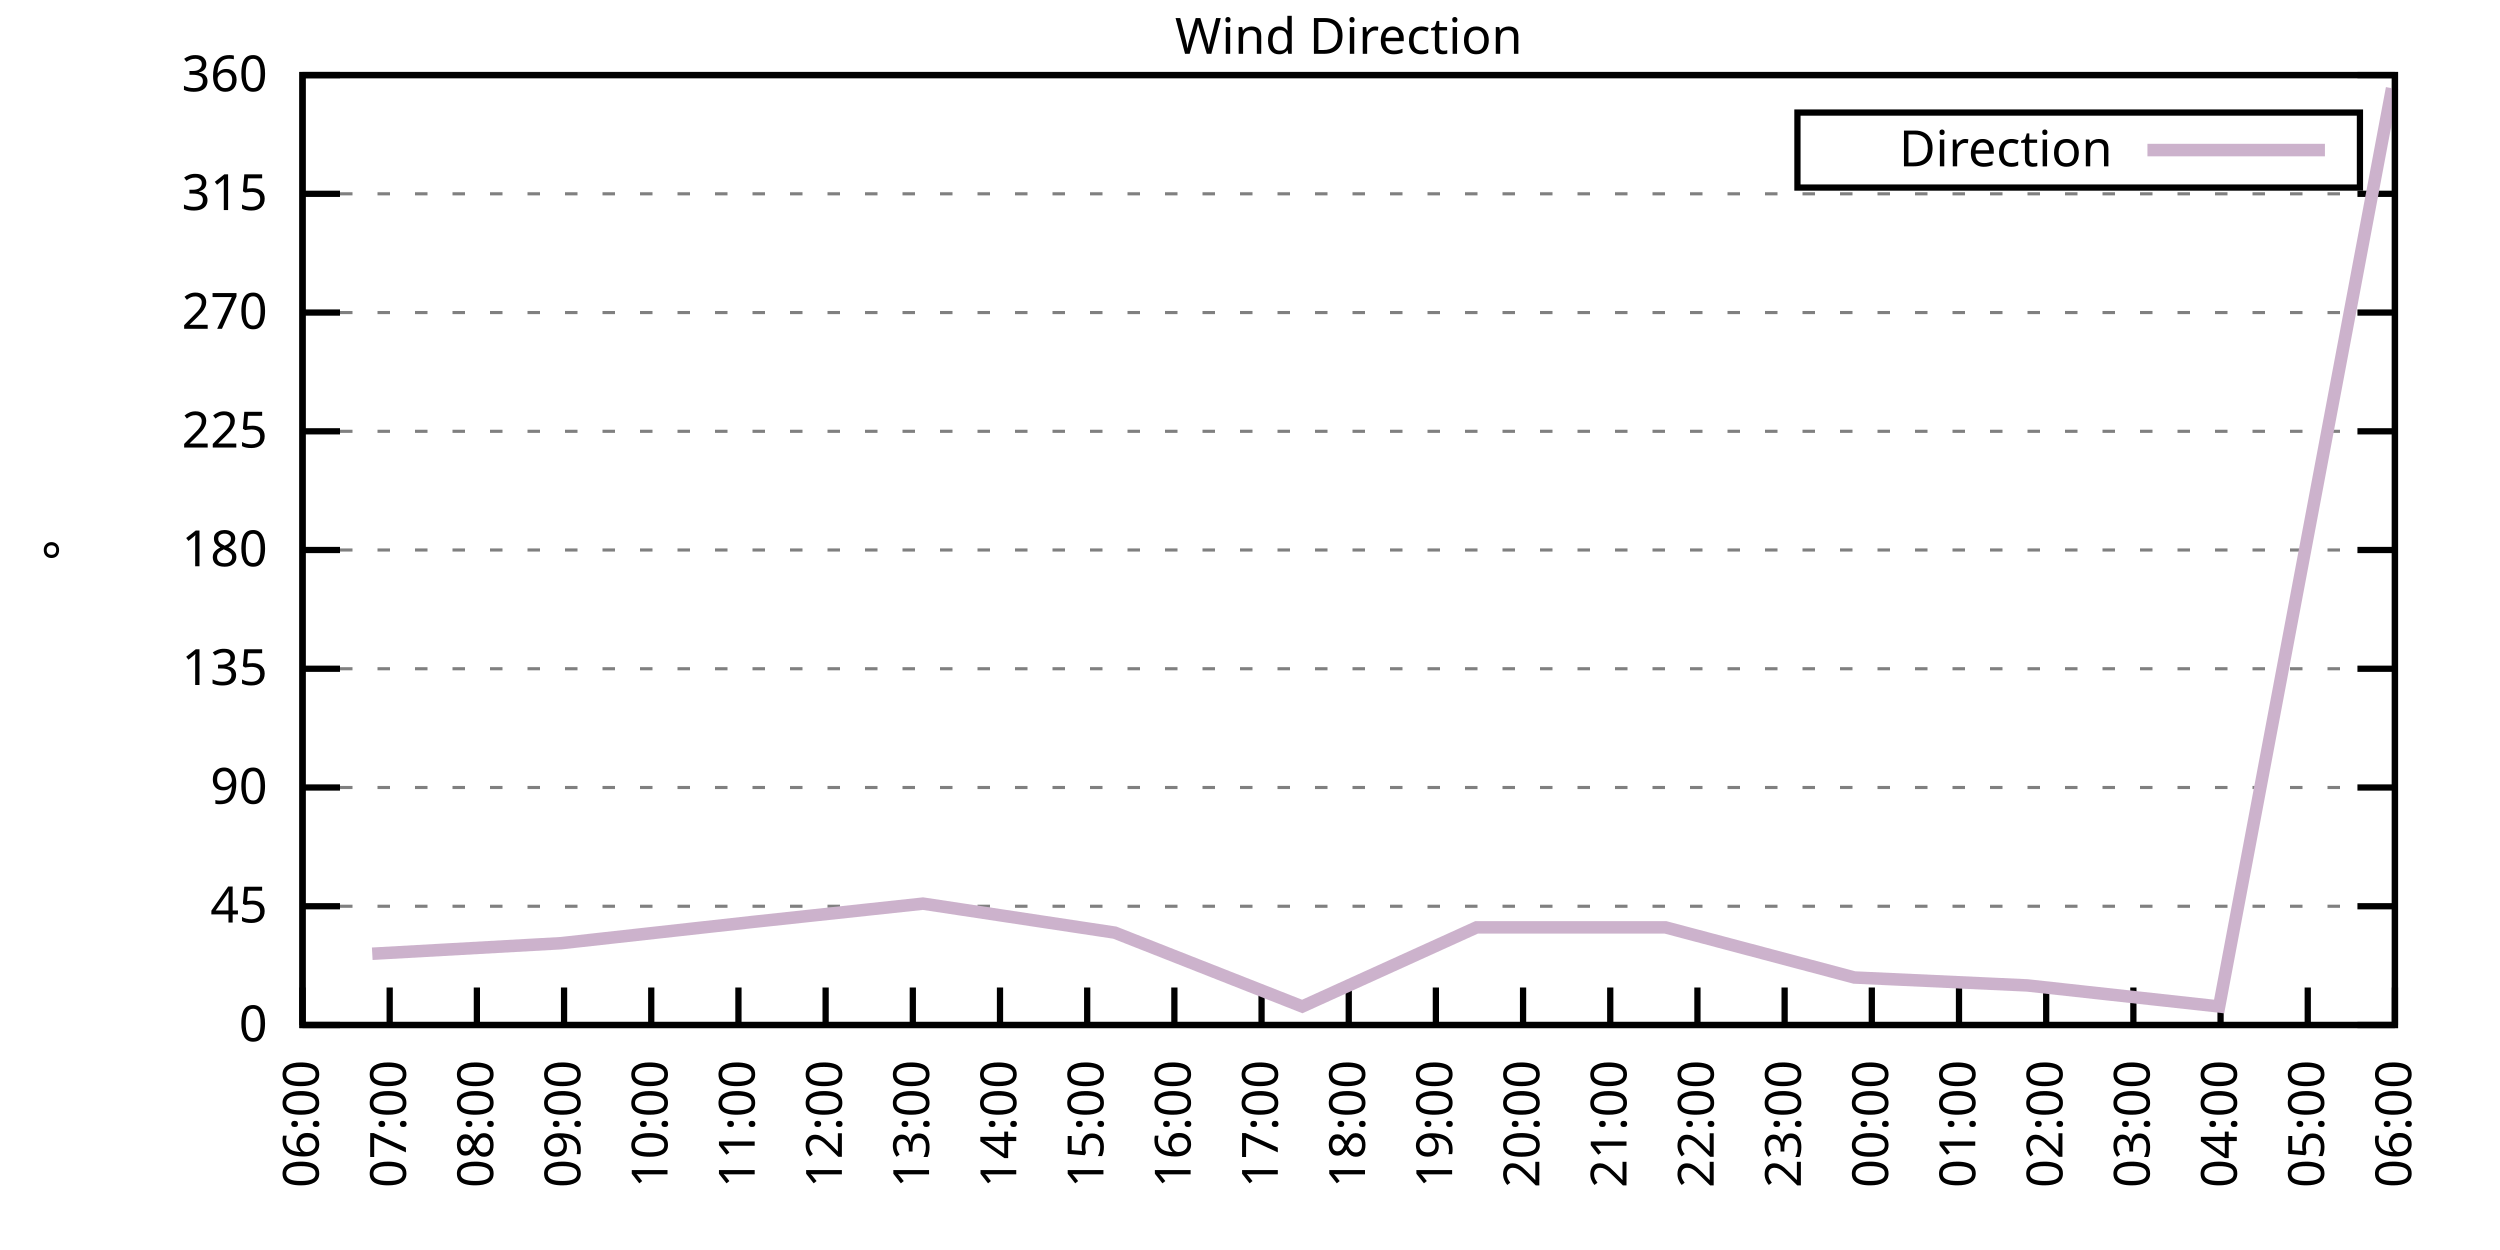
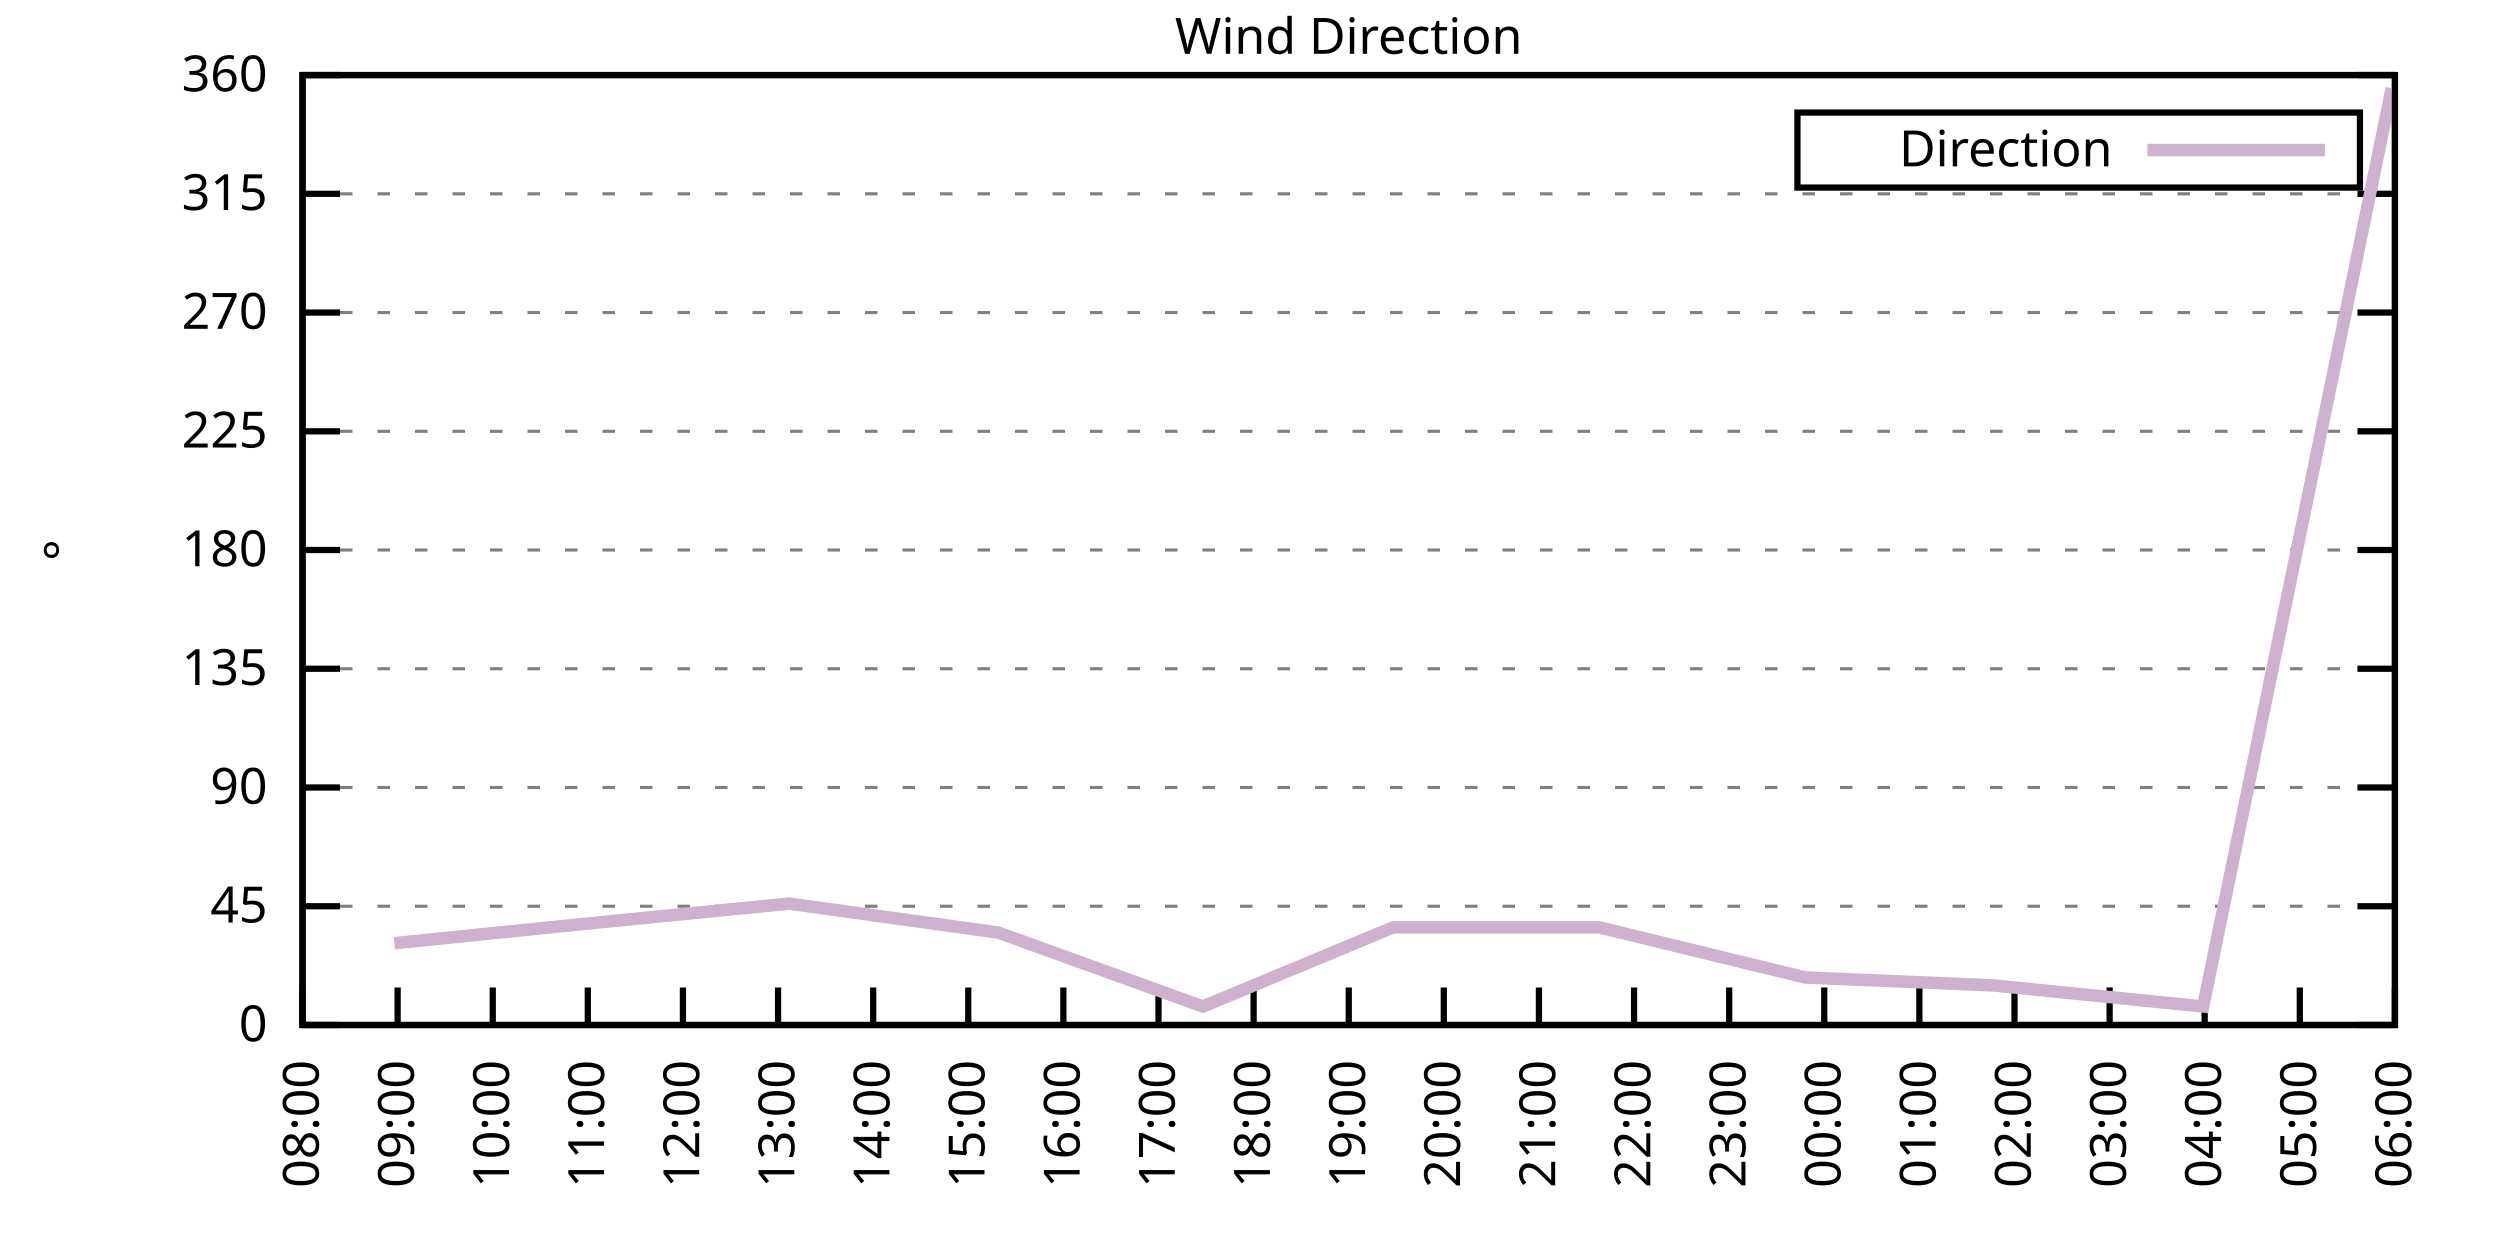
<svg xmlns="http://www.w3.org/2000/svg" xmlns:xlink="http://www.w3.org/1999/xlink" width="400" height="200" viewBox="0 0 400 200">
  <g id="gnuplot_canvas">
    <rect x="0" y="0" width="400" height="200" fill="none" />
    <defs>
      <circle id="gpDot" r="0.5" stroke-width="0.5" stroke="currentColor" />
      <path id="gpPt0" stroke-width="0.333" stroke="currentColor" d="M-1,0 h2 M0,-1 v2" />
      <path id="gpPt1" stroke-width="0.333" stroke="currentColor" d="M-1,-1 L1,1 M1,-1 L-1,1" />
      <path id="gpPt2" stroke-width="0.333" stroke="currentColor" d="M-1,0 L1,0 M0,-1 L0,1 M-1,-1 L1,1 M-1,1 L1,-1" />
      <rect id="gpPt3" stroke-width="0.333" stroke="currentColor" x="-1" y="-1" width="2" height="2" />
      <rect id="gpPt4" stroke-width="0.333" stroke="currentColor" fill="currentColor" x="-1" y="-1" width="2" height="2" />
      <circle id="gpPt5" stroke-width="0.333" stroke="currentColor" cx="0" cy="0" r="1" />
      <use xlink:href="#gpPt5" id="gpPt6" fill="currentColor" stroke="none" />
      <path id="gpPt7" stroke-width="0.333" stroke="currentColor" d="M0,-1.33 L-1.33,0.67 L1.33,0.67 z" />
      <use xlink:href="#gpPt7" id="gpPt8" fill="currentColor" stroke="none" />
      <use xlink:href="#gpPt7" id="gpPt9" stroke="currentColor" transform="rotate(180)" />
      <use xlink:href="#gpPt9" id="gpPt10" fill="currentColor" stroke="none" />
      <use xlink:href="#gpPt3" id="gpPt11" stroke="currentColor" transform="rotate(45)" />
      <use xlink:href="#gpPt11" id="gpPt12" fill="currentColor" stroke="none" />
      <path id="gpPt13" stroke-width="0.333" stroke="currentColor" d="M0,1.330 L1.265,0.411 L0.782,-1.067 L-0.782,-1.076 L-1.265,0.411 z" />
      <use xlink:href="#gpPt13" id="gpPt14" fill="currentColor" stroke="none" />
      <filter id="textbox" filterUnits="objectBoundingBox" x="0" y="0" height="1" width="1">
        <feFlood flood-color="white" flood-opacity="1" result="bgnd" />
        <feComposite in="SourceGraphic" in2="bgnd" operator="atop" />
      </filter>
      <filter id="greybox" filterUnits="objectBoundingBox" x="0" y="0" height="1" width="1">
        <feFlood flood-color="lightgrey" flood-opacity="1" result="grey" />
        <feComposite in="SourceGraphic" in2="grey" operator="atop" />
      </filter>
    </defs>
    <g fill="none" color="white" stroke="currentColor" stroke-width="1.00" stroke-linecap="butt" stroke-linejoin="miter">
</g>
    <g fill="none" color="black" stroke="currentColor" stroke-width="1.00" stroke-linecap="butt" stroke-linejoin="miter">
      <g stroke="none" shape-rendering="crispEdges">
        <polygon fill="rgb(255, 255, 255)" points="48.40,164.00 383.18,164.00 383.18,12.02 48.40,12.02 " />
      </g>
    </g>
    <g fill="none" color="black" stroke="currentColor" stroke-width="1.00" stroke-linecap="butt" stroke-linejoin="miter">
</g>
    <g fill="none" color="black" stroke="black" stroke-width="0.50" stroke-linecap="butt" stroke-linejoin="miter">
</g>
    <g fill="none" color="gray" stroke="currentColor" stroke-width="0.50" stroke-linecap="butt" stroke-linejoin="miter">
      <path stroke="gray" stroke-dasharray="2,4" class="gridline" d="M48.40,164.00 L383.19,164.00  " />
    </g>
    <g fill="none" color="gray" stroke="gray" stroke-width="1.00" stroke-linecap="butt" stroke-linejoin="miter">
</g>
    <g fill="none" color="black" stroke="currentColor" stroke-width="1.00" stroke-linecap="butt" stroke-linejoin="miter">
      <path stroke="black" d="M48.40,164.00 L54.40,164.00 M383.19,164.00 L377.19,164.00  " />
      <g transform="translate(42.80,166.60)" stroke="none" fill="black" font-family="Sans" font-size="8.00" text-anchor="end">
        <text>
          <tspan font-family="Sans"> 0</tspan>
        </text>
      </g>
    </g>
    <g fill="none" color="black" stroke="currentColor" stroke-width="1.00" stroke-linecap="butt" stroke-linejoin="miter">
</g>
    <g fill="none" color="black" stroke="black" stroke-width="0.50" stroke-linecap="butt" stroke-linejoin="miter">
</g>
    <g fill="none" color="gray" stroke="currentColor" stroke-width="0.50" stroke-linecap="butt" stroke-linejoin="miter">
      <path stroke="gray" stroke-dasharray="2,4" class="gridline" d="M48.40,145.00 L383.19,145.00  " />
    </g>
    <g fill="none" color="gray" stroke="gray" stroke-width="1.00" stroke-linecap="butt" stroke-linejoin="miter">
</g>
    <g fill="none" color="black" stroke="currentColor" stroke-width="1.00" stroke-linecap="butt" stroke-linejoin="miter">
      <path stroke="black" d="M48.40,145.00 L54.40,145.00 M383.19,145.00 L377.19,145.00  " />
      <g transform="translate(42.80,147.60)" stroke="none" fill="black" font-family="Sans" font-size="8.00" text-anchor="end">
        <text>
          <tspan font-family="Sans"> 45</tspan>
        </text>
      </g>
    </g>
    <g fill="none" color="black" stroke="currentColor" stroke-width="1.00" stroke-linecap="butt" stroke-linejoin="miter">
</g>
    <g fill="none" color="black" stroke="black" stroke-width="0.50" stroke-linecap="butt" stroke-linejoin="miter">
</g>
    <g fill="none" color="gray" stroke="currentColor" stroke-width="0.50" stroke-linecap="butt" stroke-linejoin="miter">
      <path stroke="gray" stroke-dasharray="2,4" class="gridline" d="M48.40,126.00 L383.19,126.00  " />
    </g>
    <g fill="none" color="gray" stroke="gray" stroke-width="1.00" stroke-linecap="butt" stroke-linejoin="miter">
</g>
    <g fill="none" color="black" stroke="currentColor" stroke-width="1.00" stroke-linecap="butt" stroke-linejoin="miter">
      <path stroke="black" d="M48.40,126.00 L54.40,126.00 M383.19,126.00 L377.19,126.00  " />
      <g transform="translate(42.80,128.60)" stroke="none" fill="black" font-family="Sans" font-size="8.00" text-anchor="end">
        <text>
          <tspan font-family="Sans"> 90</tspan>
        </text>
      </g>
    </g>
    <g fill="none" color="black" stroke="currentColor" stroke-width="1.00" stroke-linecap="butt" stroke-linejoin="miter">
</g>
    <g fill="none" color="black" stroke="black" stroke-width="0.50" stroke-linecap="butt" stroke-linejoin="miter">
</g>
    <g fill="none" color="gray" stroke="currentColor" stroke-width="0.50" stroke-linecap="butt" stroke-linejoin="miter">
      <path stroke="gray" stroke-dasharray="2,4" class="gridline" d="M48.40,107.00 L383.19,107.00  " />
    </g>
    <g fill="none" color="gray" stroke="gray" stroke-width="1.00" stroke-linecap="butt" stroke-linejoin="miter">
</g>
    <g fill="none" color="black" stroke="currentColor" stroke-width="1.00" stroke-linecap="butt" stroke-linejoin="miter">
      <path stroke="black" d="M48.40,107.00 L54.40,107.00 M383.19,107.00 L377.19,107.00  " />
      <g transform="translate(42.80,109.60)" stroke="none" fill="black" font-family="Sans" font-size="8.00" text-anchor="end">
        <text>
          <tspan font-family="Sans"> 135</tspan>
        </text>
      </g>
    </g>
    <g fill="none" color="black" stroke="currentColor" stroke-width="1.00" stroke-linecap="butt" stroke-linejoin="miter">
</g>
    <g fill="none" color="black" stroke="black" stroke-width="0.50" stroke-linecap="butt" stroke-linejoin="miter">
</g>
    <g fill="none" color="gray" stroke="currentColor" stroke-width="0.50" stroke-linecap="butt" stroke-linejoin="miter">
      <path stroke="gray" stroke-dasharray="2,4" class="gridline" d="M48.40,88.00 L383.19,88.00  " />
    </g>
    <g fill="none" color="gray" stroke="gray" stroke-width="1.00" stroke-linecap="butt" stroke-linejoin="miter">
</g>
    <g fill="none" color="black" stroke="currentColor" stroke-width="1.00" stroke-linecap="butt" stroke-linejoin="miter">
      <path stroke="black" d="M48.40,88.00 L54.40,88.00 M383.19,88.00 L377.19,88.00  " />
      <g transform="translate(42.80,90.60)" stroke="none" fill="black" font-family="Sans" font-size="8.00" text-anchor="end">
        <text>
          <tspan font-family="Sans"> 180</tspan>
        </text>
      </g>
    </g>
    <g fill="none" color="black" stroke="currentColor" stroke-width="1.00" stroke-linecap="butt" stroke-linejoin="miter">
</g>
    <g fill="none" color="black" stroke="black" stroke-width="0.50" stroke-linecap="butt" stroke-linejoin="miter">
</g>
    <g fill="none" color="gray" stroke="currentColor" stroke-width="0.50" stroke-linecap="butt" stroke-linejoin="miter">
      <path stroke="gray" stroke-dasharray="2,4" class="gridline" d="M48.40,69.01 L383.19,69.01  " />
    </g>
    <g fill="none" color="gray" stroke="gray" stroke-width="1.00" stroke-linecap="butt" stroke-linejoin="miter">
</g>
    <g fill="none" color="black" stroke="currentColor" stroke-width="1.00" stroke-linecap="butt" stroke-linejoin="miter">
      <path stroke="black" d="M48.40,69.01 L54.40,69.01 M383.19,69.01 L377.19,69.01  " />
      <g transform="translate(42.80,71.61)" stroke="none" fill="black" font-family="Sans" font-size="8.00" text-anchor="end">
        <text>
          <tspan font-family="Sans"> 225</tspan>
        </text>
      </g>
    </g>
    <g fill="none" color="black" stroke="currentColor" stroke-width="1.00" stroke-linecap="butt" stroke-linejoin="miter">
</g>
    <g fill="none" color="black" stroke="black" stroke-width="0.50" stroke-linecap="butt" stroke-linejoin="miter">
</g>
    <g fill="none" color="gray" stroke="currentColor" stroke-width="0.50" stroke-linecap="butt" stroke-linejoin="miter">
      <path stroke="gray" stroke-dasharray="2,4" class="gridline" d="M48.40,50.01 L383.19,50.01  " />
    </g>
    <g fill="none" color="gray" stroke="gray" stroke-width="1.00" stroke-linecap="butt" stroke-linejoin="miter">
</g>
    <g fill="none" color="black" stroke="currentColor" stroke-width="1.00" stroke-linecap="butt" stroke-linejoin="miter">
      <path stroke="black" d="M48.40,50.01 L54.40,50.01 M383.19,50.01 L377.19,50.01  " />
      <g transform="translate(42.80,52.61)" stroke="none" fill="black" font-family="Sans" font-size="8.00" text-anchor="end">
        <text>
          <tspan font-family="Sans"> 270</tspan>
        </text>
      </g>
    </g>
    <g fill="none" color="black" stroke="currentColor" stroke-width="1.00" stroke-linecap="butt" stroke-linejoin="miter">
</g>
    <g fill="none" color="black" stroke="black" stroke-width="0.50" stroke-linecap="butt" stroke-linejoin="miter">
</g>
    <g fill="none" color="gray" stroke="currentColor" stroke-width="0.50" stroke-linecap="butt" stroke-linejoin="miter">
      <path stroke="gray" stroke-dasharray="2,4" class="gridline" d="M48.40,31.01 L383.19,31.01  " />
    </g>
    <g fill="none" color="gray" stroke="gray" stroke-width="1.00" stroke-linecap="butt" stroke-linejoin="miter">
</g>
    <g fill="none" color="black" stroke="currentColor" stroke-width="1.00" stroke-linecap="butt" stroke-linejoin="miter">
      <path stroke="black" d="M48.40,31.01 L54.40,31.01 M383.19,31.01 L377.19,31.01  " />
      <g transform="translate(42.80,33.61)" stroke="none" fill="black" font-family="Sans" font-size="8.00" text-anchor="end">
        <text>
          <tspan font-family="Sans"> 315</tspan>
        </text>
      </g>
    </g>
    <g fill="none" color="black" stroke="currentColor" stroke-width="1.00" stroke-linecap="butt" stroke-linejoin="miter">
</g>
    <g fill="none" color="black" stroke="black" stroke-width="0.50" stroke-linecap="butt" stroke-linejoin="miter">
</g>
    <g fill="none" color="gray" stroke="currentColor" stroke-width="0.50" stroke-linecap="butt" stroke-linejoin="miter">
      <path stroke="gray" stroke-dasharray="2,4" class="gridline" d="M48.40,12.01 L383.19,12.01  " />
    </g>
    <g fill="none" color="gray" stroke="gray" stroke-width="1.00" stroke-linecap="butt" stroke-linejoin="miter">
</g>
    <g fill="none" color="black" stroke="currentColor" stroke-width="1.00" stroke-linecap="butt" stroke-linejoin="miter">
      <path stroke="black" d="M48.40,12.01 L54.40,12.01 M383.19,12.01 L377.19,12.01  " />
      <g transform="translate(42.80,14.61)" stroke="none" fill="black" font-family="Sans" font-size="8.00" text-anchor="end">
        <text>
          <tspan font-family="Sans"> 360</tspan>
        </text>
      </g>
    </g>
    <g fill="none" color="black" stroke="currentColor" stroke-width="1.00" stroke-linecap="butt" stroke-linejoin="miter">
      <path stroke="black" d="M48.40,164.00 L48.40,158.00  " />
      <g transform="translate(51.00,169.60) rotate(270.00)" stroke="none" fill="black" font-family="Sans" font-size="8.00" text-anchor="end">
        <text>
-           <tspan font-family="Sans">06:00</tspan>
-         </text>
-       </g>
-     </g>
-     <g fill="none" color="black" stroke="currentColor" stroke-width="1.00" stroke-linecap="butt" stroke-linejoin="miter">
-       <path stroke="black" d="M62.35,164.00 L62.35,158.00  " />
-       <g transform="translate(64.95,169.60) rotate(270.00)" stroke="none" fill="black" font-family="Sans" font-size="8.00" text-anchor="end">
-         <text>
-           <tspan font-family="Sans">07:00</tspan>
-         </text>
-       </g>
-     </g>
-     <g fill="none" color="black" stroke="currentColor" stroke-width="1.00" stroke-linecap="butt" stroke-linejoin="miter">
-       <path stroke="black" d="M76.30,164.00 L76.30,158.00  " />
-       <g transform="translate(78.90,169.60) rotate(270.00)" stroke="none" fill="black" font-family="Sans" font-size="8.00" text-anchor="end">
-         <text>
          <tspan font-family="Sans">08:00</tspan>
        </text>
      </g>
    </g>
    <g fill="none" color="black" stroke="currentColor" stroke-width="1.00" stroke-linecap="butt" stroke-linejoin="miter">
-       <path stroke="black" d="M90.25,164.00 L90.25,158.00  " />
-       <g transform="translate(92.85,169.60) rotate(270.00)" stroke="none" fill="black" font-family="Sans" font-size="8.00" text-anchor="end">
+       <path stroke="black" d="M63.62,164.00 L63.62,158.00  " />
+       <g transform="translate(66.22,169.60) rotate(270.00)" stroke="none" fill="black" font-family="Sans" font-size="8.00" text-anchor="end">
        <text>
          <tspan font-family="Sans">09:00</tspan>
        </text>
      </g>
    </g>
    <g fill="none" color="black" stroke="currentColor" stroke-width="1.00" stroke-linecap="butt" stroke-linejoin="miter">
-       <path stroke="black" d="M104.20,164.00 L104.20,158.00  " />
-       <g transform="translate(106.80,169.60) rotate(270.00)" stroke="none" fill="black" font-family="Sans" font-size="8.00" text-anchor="end">
+       <path stroke="black" d="M78.84,164.00 L78.84,158.00  " />
+       <g transform="translate(81.44,169.60) rotate(270.00)" stroke="none" fill="black" font-family="Sans" font-size="8.00" text-anchor="end">
        <text>
          <tspan font-family="Sans">10:00</tspan>
        </text>
      </g>
    </g>
    <g fill="none" color="black" stroke="currentColor" stroke-width="1.00" stroke-linecap="butt" stroke-linejoin="miter">
-       <path stroke="black" d="M118.15,164.00 L118.15,158.00  " />
-       <g transform="translate(120.75,169.60) rotate(270.00)" stroke="none" fill="black" font-family="Sans" font-size="8.00" text-anchor="end">
+       <path stroke="black" d="M94.05,164.00 L94.05,158.00  " />
+       <g transform="translate(96.65,169.60) rotate(270.00)" stroke="none" fill="black" font-family="Sans" font-size="8.00" text-anchor="end">
        <text>
          <tspan font-family="Sans">11:00</tspan>
        </text>
      </g>
    </g>
    <g fill="none" color="black" stroke="currentColor" stroke-width="1.00" stroke-linecap="butt" stroke-linejoin="miter">
-       <path stroke="black" d="M132.10,164.00 L132.10,158.00  " />
-       <g transform="translate(134.70,169.60) rotate(270.00)" stroke="none" fill="black" font-family="Sans" font-size="8.00" text-anchor="end">
+       <path stroke="black" d="M109.27,164.00 L109.27,158.00  " />
+       <g transform="translate(111.87,169.60) rotate(270.00)" stroke="none" fill="black" font-family="Sans" font-size="8.00" text-anchor="end">
        <text>
          <tspan font-family="Sans">12:00</tspan>
        </text>
      </g>
    </g>
    <g fill="none" color="black" stroke="currentColor" stroke-width="1.00" stroke-linecap="butt" stroke-linejoin="miter">
-       <path stroke="black" d="M146.05,164.00 L146.05,158.00  " />
-       <g transform="translate(148.65,169.60) rotate(270.00)" stroke="none" fill="black" font-family="Sans" font-size="8.00" text-anchor="end">
+       <path stroke="black" d="M124.49,164.00 L124.49,158.00  " />
+       <g transform="translate(127.09,169.60) rotate(270.00)" stroke="none" fill="black" font-family="Sans" font-size="8.00" text-anchor="end">
        <text>
          <tspan font-family="Sans">13:00</tspan>
        </text>
      </g>
    </g>
    <g fill="none" color="black" stroke="currentColor" stroke-width="1.00" stroke-linecap="butt" stroke-linejoin="miter">
-       <path stroke="black" d="M160.00,164.00 L160.00,158.00  " />
-       <g transform="translate(162.60,169.60) rotate(270.00)" stroke="none" fill="black" font-family="Sans" font-size="8.00" text-anchor="end">
+       <path stroke="black" d="M139.71,164.00 L139.71,158.00  " />
+       <g transform="translate(142.31,169.60) rotate(270.00)" stroke="none" fill="black" font-family="Sans" font-size="8.00" text-anchor="end">
        <text>
          <tspan font-family="Sans">14:00</tspan>
        </text>
      </g>
    </g>
    <g fill="none" color="black" stroke="currentColor" stroke-width="1.00" stroke-linecap="butt" stroke-linejoin="miter">
-       <path stroke="black" d="M173.95,164.00 L173.95,158.00  " />
-       <g transform="translate(176.55,169.60) rotate(270.00)" stroke="none" fill="black" font-family="Sans" font-size="8.00" text-anchor="end">
+       <path stroke="black" d="M154.92,164.00 L154.92,158.00  " />
+       <g transform="translate(157.52,169.60) rotate(270.00)" stroke="none" fill="black" font-family="Sans" font-size="8.00" text-anchor="end">
        <text>
          <tspan font-family="Sans">15:00</tspan>
        </text>
      </g>
    </g>
    <g fill="none" color="black" stroke="currentColor" stroke-width="1.00" stroke-linecap="butt" stroke-linejoin="miter">
-       <path stroke="black" d="M187.90,164.00 L187.90,158.00  " />
-       <g transform="translate(190.50,169.60) rotate(270.00)" stroke="none" fill="black" font-family="Sans" font-size="8.00" text-anchor="end">
+       <path stroke="black" d="M170.14,164.00 L170.14,158.00  " />
+       <g transform="translate(172.74,169.60) rotate(270.00)" stroke="none" fill="black" font-family="Sans" font-size="8.00" text-anchor="end">
        <text>
          <tspan font-family="Sans">16:00</tspan>
        </text>
      </g>
    </g>
    <g fill="none" color="black" stroke="currentColor" stroke-width="1.00" stroke-linecap="butt" stroke-linejoin="miter">
-       <path stroke="black" d="M201.85,164.00 L201.85,158.00  " />
-       <g transform="translate(204.45,169.60) rotate(270.00)" stroke="none" fill="black" font-family="Sans" font-size="8.00" text-anchor="end">
+       <path stroke="black" d="M185.36,164.00 L185.36,158.00  " />
+       <g transform="translate(187.96,169.60) rotate(270.00)" stroke="none" fill="black" font-family="Sans" font-size="8.00" text-anchor="end">
        <text>
          <tspan font-family="Sans">17:00</tspan>
+         </text>
+       </g>
+     </g>
+     <g fill="none" color="black" stroke="currentColor" stroke-width="1.00" stroke-linecap="butt" stroke-linejoin="miter">
+       <path stroke="black" d="M200.58,164.00 L200.58,158.00  " />
+       <g transform="translate(203.18,169.60) rotate(270.00)" stroke="none" fill="black" font-family="Sans" font-size="8.00" text-anchor="end">
+         <text>
+           <tspan font-family="Sans">18:00</tspan>
        </text>
      </g>
    </g>
    <g fill="none" color="black" stroke="currentColor" stroke-width="1.00" stroke-linecap="butt" stroke-linejoin="miter">
      <path stroke="black" d="M215.80,164.00 L215.80,158.00  " />
      <g transform="translate(218.40,169.60) rotate(270.00)" stroke="none" fill="black" font-family="Sans" font-size="8.00" text-anchor="end">
        <text>
-           <tspan font-family="Sans">18:00</tspan>
-         </text>
-       </g>
-     </g>
-     <g fill="none" color="black" stroke="currentColor" stroke-width="1.00" stroke-linecap="butt" stroke-linejoin="miter">
-       <path stroke="black" d="M229.74,164.00 L229.74,158.00  " />
-       <g transform="translate(232.34,169.60) rotate(270.00)" stroke="none" fill="black" font-family="Sans" font-size="8.00" text-anchor="end">
-         <text>
          <tspan font-family="Sans">19:00</tspan>
        </text>
      </g>
    </g>
    <g fill="none" color="black" stroke="currentColor" stroke-width="1.00" stroke-linecap="butt" stroke-linejoin="miter">
-       <path stroke="black" d="M243.69,164.00 L243.69,158.00  " />
-       <g transform="translate(246.29,169.60) rotate(270.00)" stroke="none" fill="black" font-family="Sans" font-size="8.00" text-anchor="end">
+       <path stroke="black" d="M231.01,164.00 L231.01,158.00  " />
+       <g transform="translate(233.61,169.60) rotate(270.00)" stroke="none" fill="black" font-family="Sans" font-size="8.00" text-anchor="end">
        <text>
          <tspan font-family="Sans">20:00</tspan>
        </text>
      </g>
    </g>
    <g fill="none" color="black" stroke="currentColor" stroke-width="1.00" stroke-linecap="butt" stroke-linejoin="miter">
-       <path stroke="black" d="M257.64,164.00 L257.64,158.00  " />
-       <g transform="translate(260.24,169.60) rotate(270.00)" stroke="none" fill="black" font-family="Sans" font-size="8.00" text-anchor="end">
+       <path stroke="black" d="M246.23,164.00 L246.23,158.00  " />
+       <g transform="translate(248.83,169.60) rotate(270.00)" stroke="none" fill="black" font-family="Sans" font-size="8.00" text-anchor="end">
        <text>
          <tspan font-family="Sans">21:00</tspan>
        </text>
      </g>
    </g>
    <g fill="none" color="black" stroke="currentColor" stroke-width="1.00" stroke-linecap="butt" stroke-linejoin="miter">
-       <path stroke="black" d="M271.59,164.00 L271.59,158.00  " />
-       <g transform="translate(274.19,169.60) rotate(270.00)" stroke="none" fill="black" font-family="Sans" font-size="8.00" text-anchor="end">
+       <path stroke="black" d="M261.45,164.00 L261.45,158.00  " />
+       <g transform="translate(264.05,169.60) rotate(270.00)" stroke="none" fill="black" font-family="Sans" font-size="8.00" text-anchor="end">
        <text>
          <tspan font-family="Sans">22:00</tspan>
        </text>
      </g>
    </g>
    <g fill="none" color="black" stroke="currentColor" stroke-width="1.00" stroke-linecap="butt" stroke-linejoin="miter">
-       <path stroke="black" d="M285.54,164.00 L285.54,158.00  " />
-       <g transform="translate(288.14,169.60) rotate(270.00)" stroke="none" fill="black" font-family="Sans" font-size="8.00" text-anchor="end">
+       <path stroke="black" d="M276.67,164.00 L276.67,158.00  " />
+       <g transform="translate(279.27,169.60) rotate(270.00)" stroke="none" fill="black" font-family="Sans" font-size="8.00" text-anchor="end">
        <text>
          <tspan font-family="Sans">23:00</tspan>
        </text>
      </g>
    </g>
    <g fill="none" color="black" stroke="currentColor" stroke-width="1.00" stroke-linecap="butt" stroke-linejoin="miter">
-       <path stroke="black" d="M299.49,164.00 L299.49,158.00  " />
-       <g transform="translate(302.09,169.60) rotate(270.00)" stroke="none" fill="black" font-family="Sans" font-size="8.00" text-anchor="end">
+       <path stroke="black" d="M291.88,164.00 L291.88,158.00  " />
+       <g transform="translate(294.48,169.60) rotate(270.00)" stroke="none" fill="black" font-family="Sans" font-size="8.00" text-anchor="end">
        <text>
          <tspan font-family="Sans">00:00</tspan>
        </text>
      </g>
    </g>
    <g fill="none" color="black" stroke="currentColor" stroke-width="1.00" stroke-linecap="butt" stroke-linejoin="miter">
-       <path stroke="black" d="M313.44,164.00 L313.44,158.00  " />
-       <g transform="translate(316.04,169.60) rotate(270.00)" stroke="none" fill="black" font-family="Sans" font-size="8.00" text-anchor="end">
+       <path stroke="black" d="M307.10,164.00 L307.10,158.00  " />
+       <g transform="translate(309.70,169.60) rotate(270.00)" stroke="none" fill="black" font-family="Sans" font-size="8.00" text-anchor="end">
        <text>
          <tspan font-family="Sans">01:00</tspan>
        </text>
      </g>
    </g>
    <g fill="none" color="black" stroke="currentColor" stroke-width="1.00" stroke-linecap="butt" stroke-linejoin="miter">
-       <path stroke="black" d="M327.39,164.00 L327.39,158.00  " />
-       <g transform="translate(329.99,169.60) rotate(270.00)" stroke="none" fill="black" font-family="Sans" font-size="8.00" text-anchor="end">
+       <path stroke="black" d="M322.32,164.00 L322.32,158.00  " />
+       <g transform="translate(324.92,169.60) rotate(270.00)" stroke="none" fill="black" font-family="Sans" font-size="8.00" text-anchor="end">
        <text>
          <tspan font-family="Sans">02:00</tspan>
        </text>
      </g>
    </g>
    <g fill="none" color="black" stroke="currentColor" stroke-width="1.00" stroke-linecap="butt" stroke-linejoin="miter">
-       <path stroke="black" d="M341.34,164.00 L341.34,158.00  " />
-       <g transform="translate(343.94,169.60) rotate(270.00)" stroke="none" fill="black" font-family="Sans" font-size="8.00" text-anchor="end">
+       <path stroke="black" d="M337.54,164.00 L337.54,158.00  " />
+       <g transform="translate(340.14,169.60) rotate(270.00)" stroke="none" fill="black" font-family="Sans" font-size="8.00" text-anchor="end">
        <text>
          <tspan font-family="Sans">03:00</tspan>
        </text>
      </g>
    </g>
    <g fill="none" color="black" stroke="currentColor" stroke-width="1.00" stroke-linecap="butt" stroke-linejoin="miter">
-       <path stroke="black" d="M355.29,164.00 L355.29,158.00  " />
-       <g transform="translate(357.89,169.60) rotate(270.00)" stroke="none" fill="black" font-family="Sans" font-size="8.00" text-anchor="end">
+       <path stroke="black" d="M352.75,164.00 L352.75,158.00  " />
+       <g transform="translate(355.35,169.60) rotate(270.00)" stroke="none" fill="black" font-family="Sans" font-size="8.00" text-anchor="end">
        <text>
          <tspan font-family="Sans">04:00</tspan>
        </text>
      </g>
    </g>
    <g fill="none" color="black" stroke="currentColor" stroke-width="1.00" stroke-linecap="butt" stroke-linejoin="miter">
-       <path stroke="black" d="M369.24,164.00 L369.24,158.00  " />
-       <g transform="translate(371.84,169.60) rotate(270.00)" stroke="none" fill="black" font-family="Sans" font-size="8.00" text-anchor="end">
+       <path stroke="black" d="M367.97,164.00 L367.97,158.00  " />
+       <g transform="translate(370.57,169.60) rotate(270.00)" stroke="none" fill="black" font-family="Sans" font-size="8.00" text-anchor="end">
        <text>
          <tspan font-family="Sans">05:00</tspan>
        </text>
      </g>
    </g>
    <g fill="none" color="black" stroke="currentColor" stroke-width="1.00" stroke-linecap="butt" stroke-linejoin="miter">
      <path stroke="black" d="M383.19,164.00 L383.19,158.00  " />
      <g transform="translate(385.79,169.60) rotate(270.00)" stroke="none" fill="black" font-family="Sans" font-size="8.00" text-anchor="end">
        <text>
          <tspan font-family="Sans">06:00</tspan>
        </text>
      </g>
    </g>
    <g fill="none" color="black" stroke="currentColor" stroke-width="1.00" stroke-linecap="butt" stroke-linejoin="miter">
</g>
    <g fill="none" color="black" stroke="currentColor" stroke-width="1.00" stroke-linecap="butt" stroke-linejoin="miter">
      <path stroke="black" d="M48.40,12.01 L48.40,164.00 L383.19,164.00 L383.19,12.01 L48.40,12.01 Z  " />
    </g>
    <g fill="none" color="black" stroke="currentColor" stroke-width="1.00" stroke-linecap="butt" stroke-linejoin="miter">
</g>
    <g fill="none" color="black" stroke="currentColor" stroke-width="1.00" stroke-linecap="butt" stroke-linejoin="miter">
      <path stroke="black" d="M287.59,30.01 L287.59,18.01 L377.59,18.01 L377.59,30.01 L287.59,30.01 Z  " />
    </g>
    <g id="Wind_direction_plot_1">
      <g fill="none" color="white" stroke="black" stroke-width="2.00" stroke-linecap="butt" stroke-linejoin="miter">
</g>
      <g fill="none" color="black" stroke="currentColor" stroke-width="2.00" stroke-linecap="butt" stroke-linejoin="miter">
        <g transform="translate(337.99,26.61)" stroke="none" fill="black" font-family="Sans" font-size="8.00" text-anchor="end">
          <text>
            <tspan font-family="Sans">Direction</tspan>
          </text>
        </g>
      </g>
      <g fill="none" color="black" stroke="currentColor" stroke-width="2.00" stroke-linecap="butt" stroke-linejoin="miter">
-         <path stroke="rgb(204, 178, 204)" d="M343.59,24.01 L371.99,24.01 M59.56,152.60 L89.78,150.91 L120.24,147.53 L147.67,144.58 L178.36,149.22 L208.36,161.04   L236.25,148.38 L266.48,148.38 L296.70,156.40 L324.37,157.67 L355.06,161.04 L382.73,14.12  " />
+         <path stroke="rgb(204, 178, 204)" d="M343.59,24.01 L371.99,24.01 M63.11,150.91 L96.34,147.53 L126.26,144.58 L159.74,149.22 L192.46,161.04 L222.90,148.38   L255.87,148.38 L288.84,156.40 L319.02,157.67 L352.50,161.04 L382.68,14.12  " />
      </g>
    </g>
    <g fill="none" color="black" stroke="currentColor" stroke-width="2.00" stroke-linecap="butt" stroke-linejoin="miter">
</g>
    <g fill="none" color="black" stroke="black" stroke-width="1.00" stroke-linecap="butt" stroke-linejoin="miter">
</g>
    <g fill="none" color="black" stroke="currentColor" stroke-width="1.00" stroke-linecap="butt" stroke-linejoin="miter">
      <path stroke="black" d="M48.40,12.01 L48.40,164.00 L383.19,164.00 L383.19,12.01 L48.40,12.01 Z  " />
      <g transform="translate(12.80,88.01) rotate(270.00)" stroke="none" fill="black" font-family="Sans" font-size="8.00" text-anchor="middle">
        <text>
          <tspan font-family="Sans">°</tspan>
        </text>
      </g>
    </g>
    <g fill="none" color="black" stroke="currentColor" stroke-width="1.00" stroke-linecap="butt" stroke-linejoin="miter">
</g>
    <g fill="none" color="black" stroke="currentColor" stroke-width="1.00" stroke-linecap="butt" stroke-linejoin="miter">
      <g transform="translate(215.79,8.61)" stroke="none" fill="black" font-family="Sans" font-size="8.00" text-anchor="middle">
        <text>
          <tspan font-family="Sans">Wind Direction</tspan>
        </text>
      </g>
    </g>
    <g fill="none" color="black" stroke="currentColor" stroke-width="1.00" stroke-linecap="butt" stroke-linejoin="miter">
</g>
  </g>
</svg>
